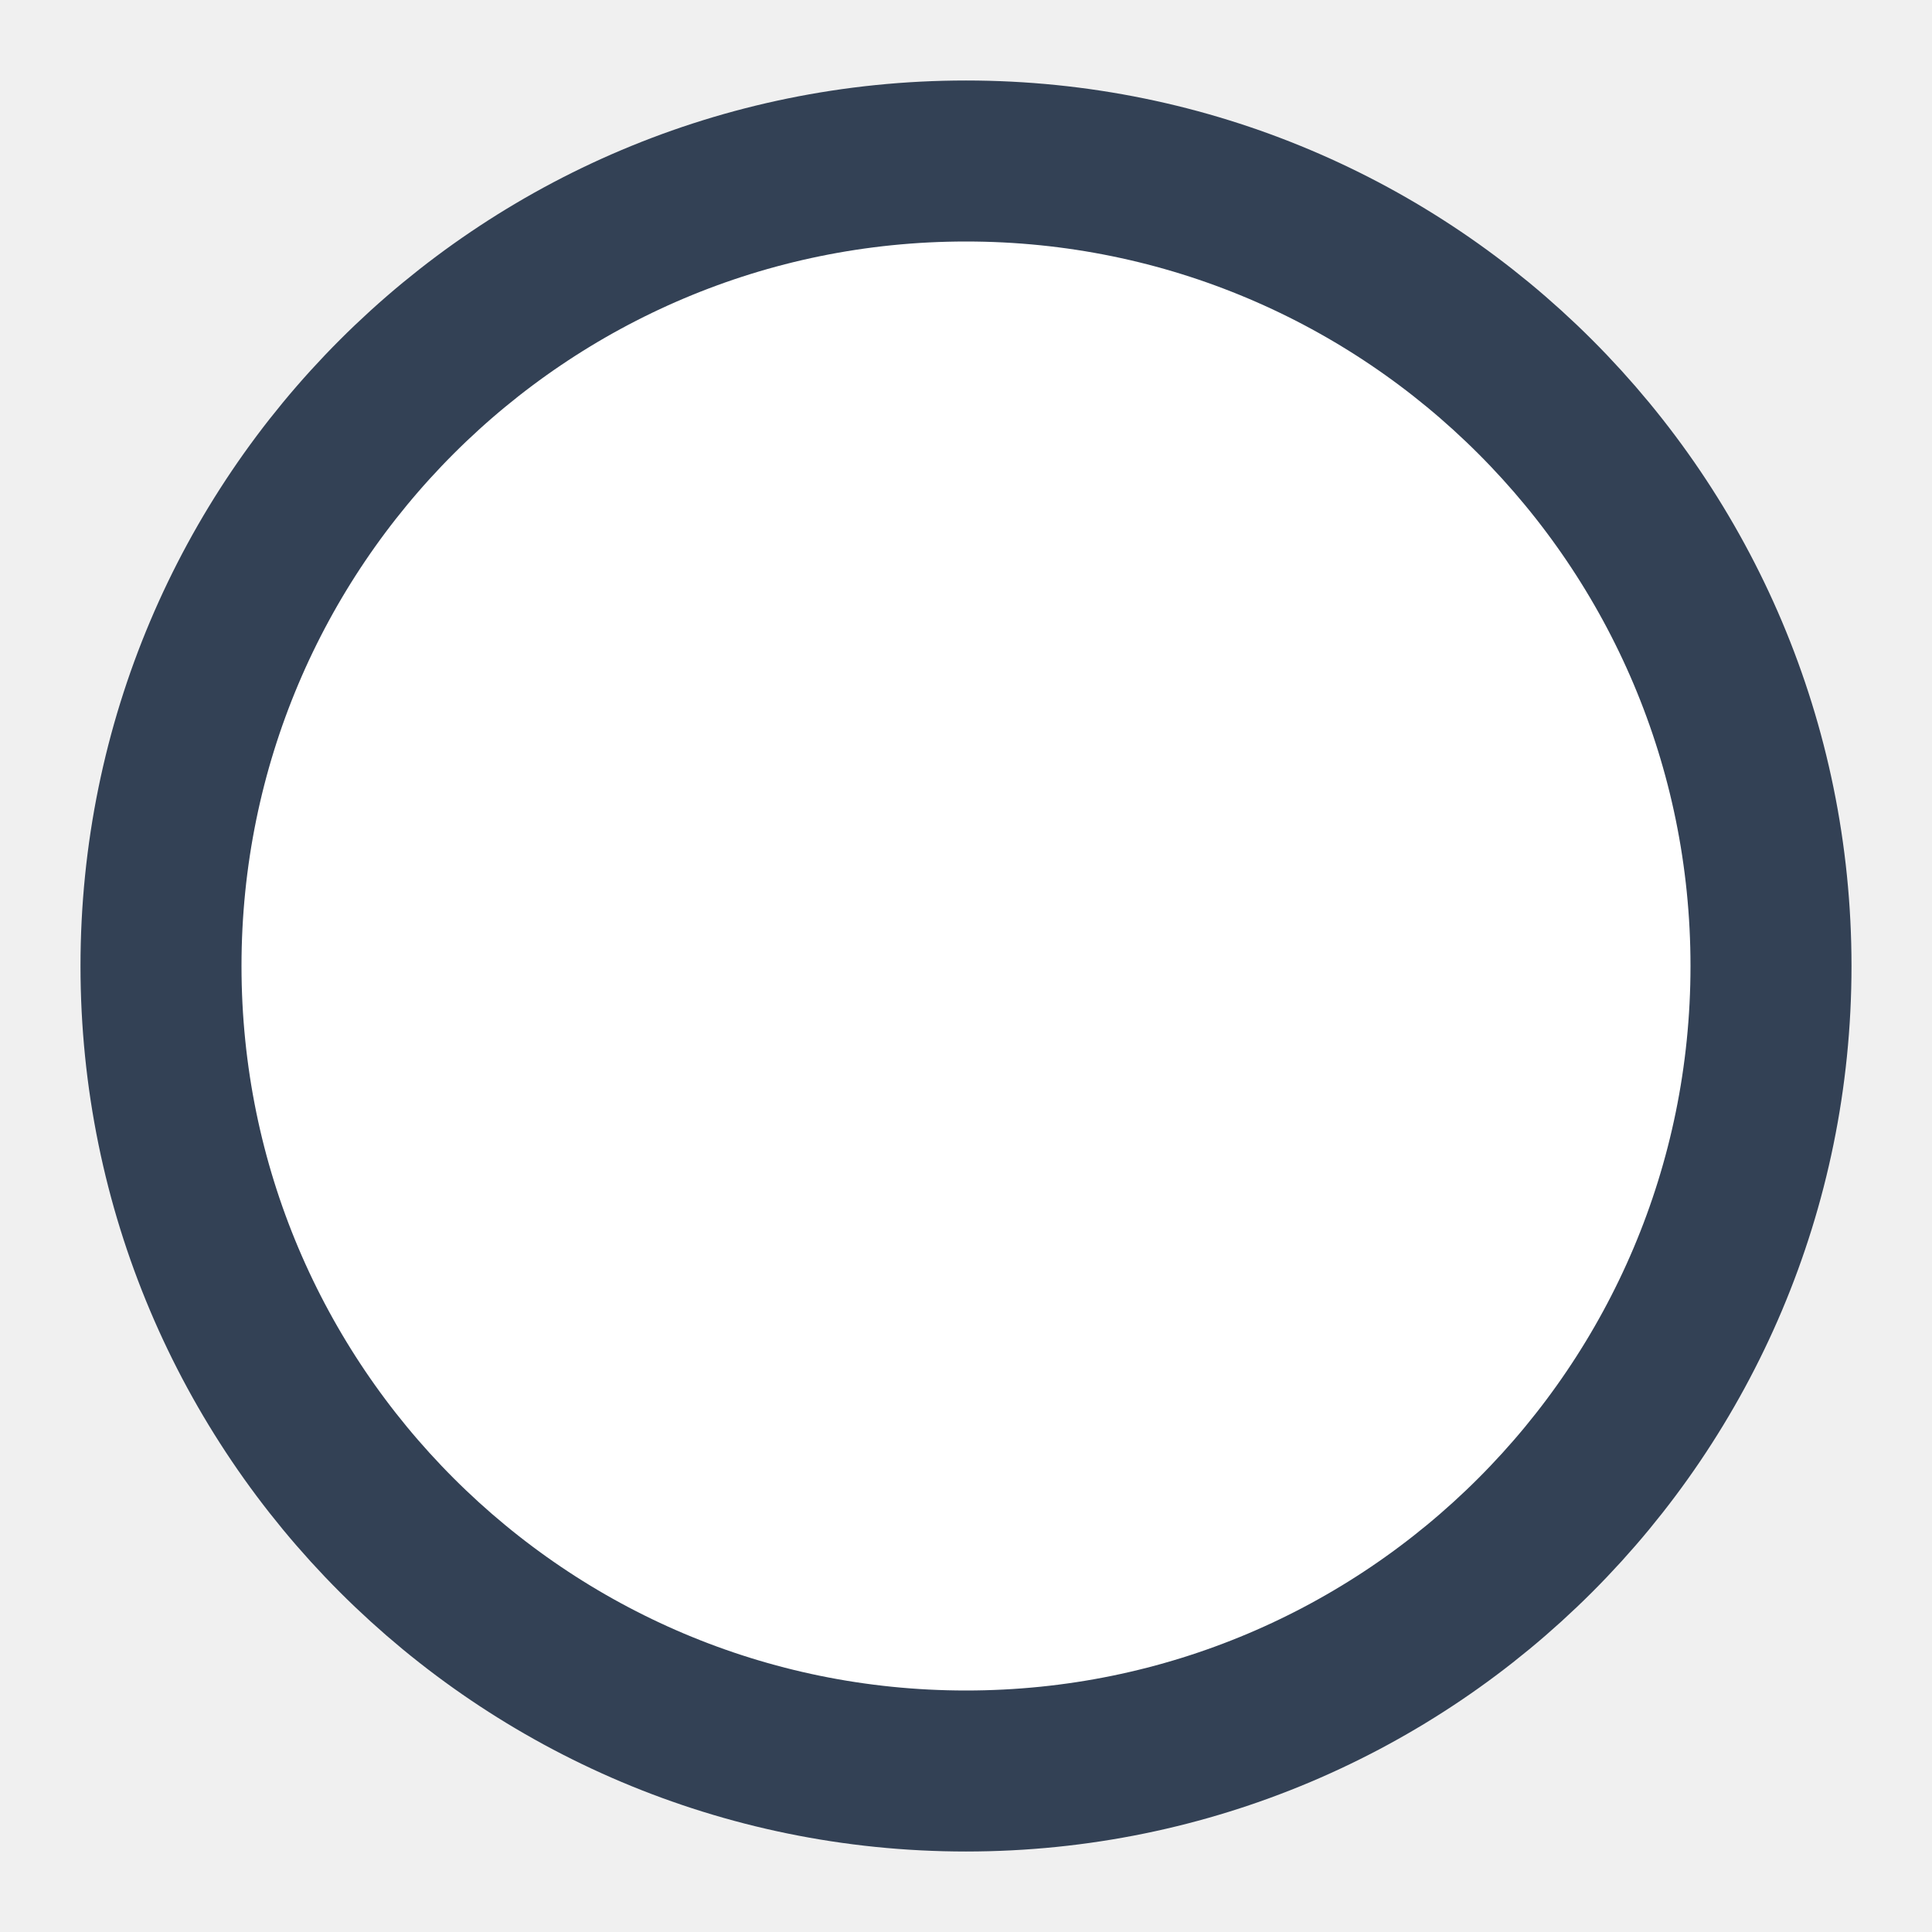
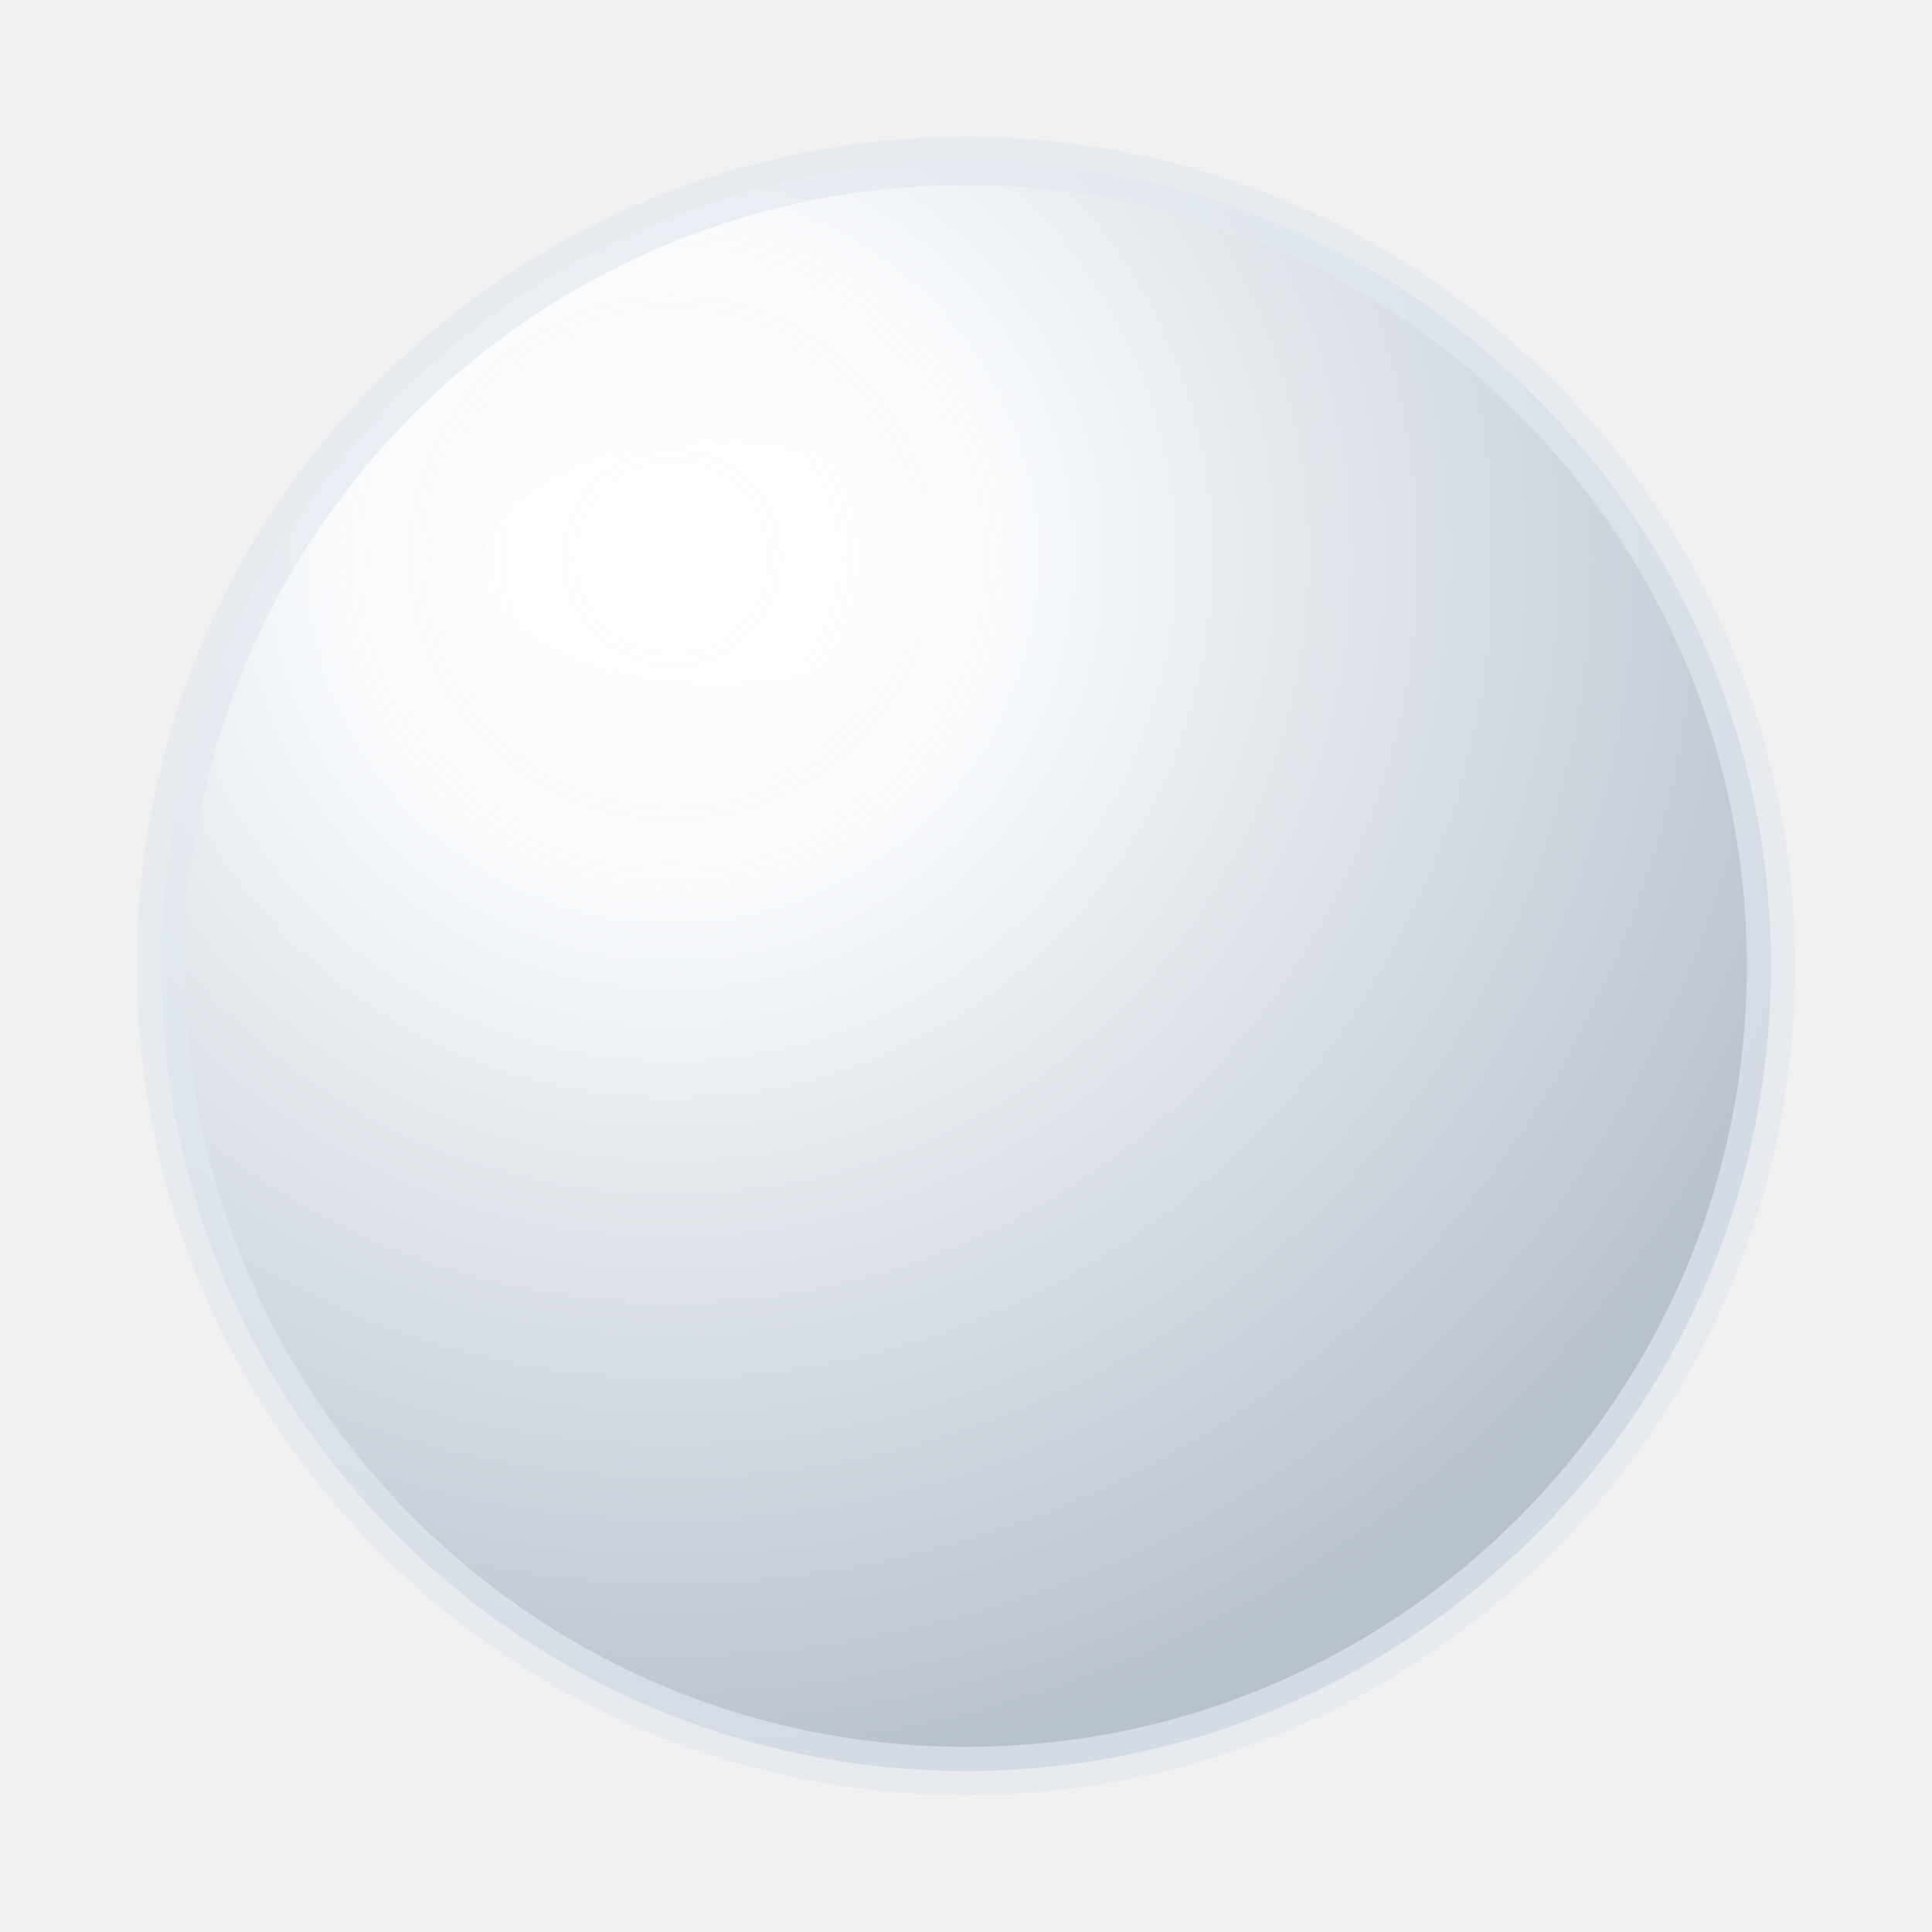
<svg xmlns="http://www.w3.org/2000/svg" width="80" height="80" viewBox="0 0 24 24">
-   <circle cx="12" cy="12" r="10" fill="#ffffff" stroke="#334155" stroke-width="2" />
+   <defs>
+     <radialGradient id="sphere" cx="32%" cy="25%" r="75%">
+       <stop stop-color="#ffffff" stop-opacity=".85" />
+       <stop offset=".28" stop-color="#f8fafc" />
+       <stop offset="1" stop-color="#b8c2ce" />
+     </radialGradient>
+   </defs>
+   <circle cx="12" cy="12" r="10" fill="url(#sphere)" stroke="#e2e8f0" stroke-opacity=".65" stroke-width=".6" />
+   <ellipse cx="9" cy="7" rx="3" ry="1.5" fill="white" opacity=".32" />
</svg>
